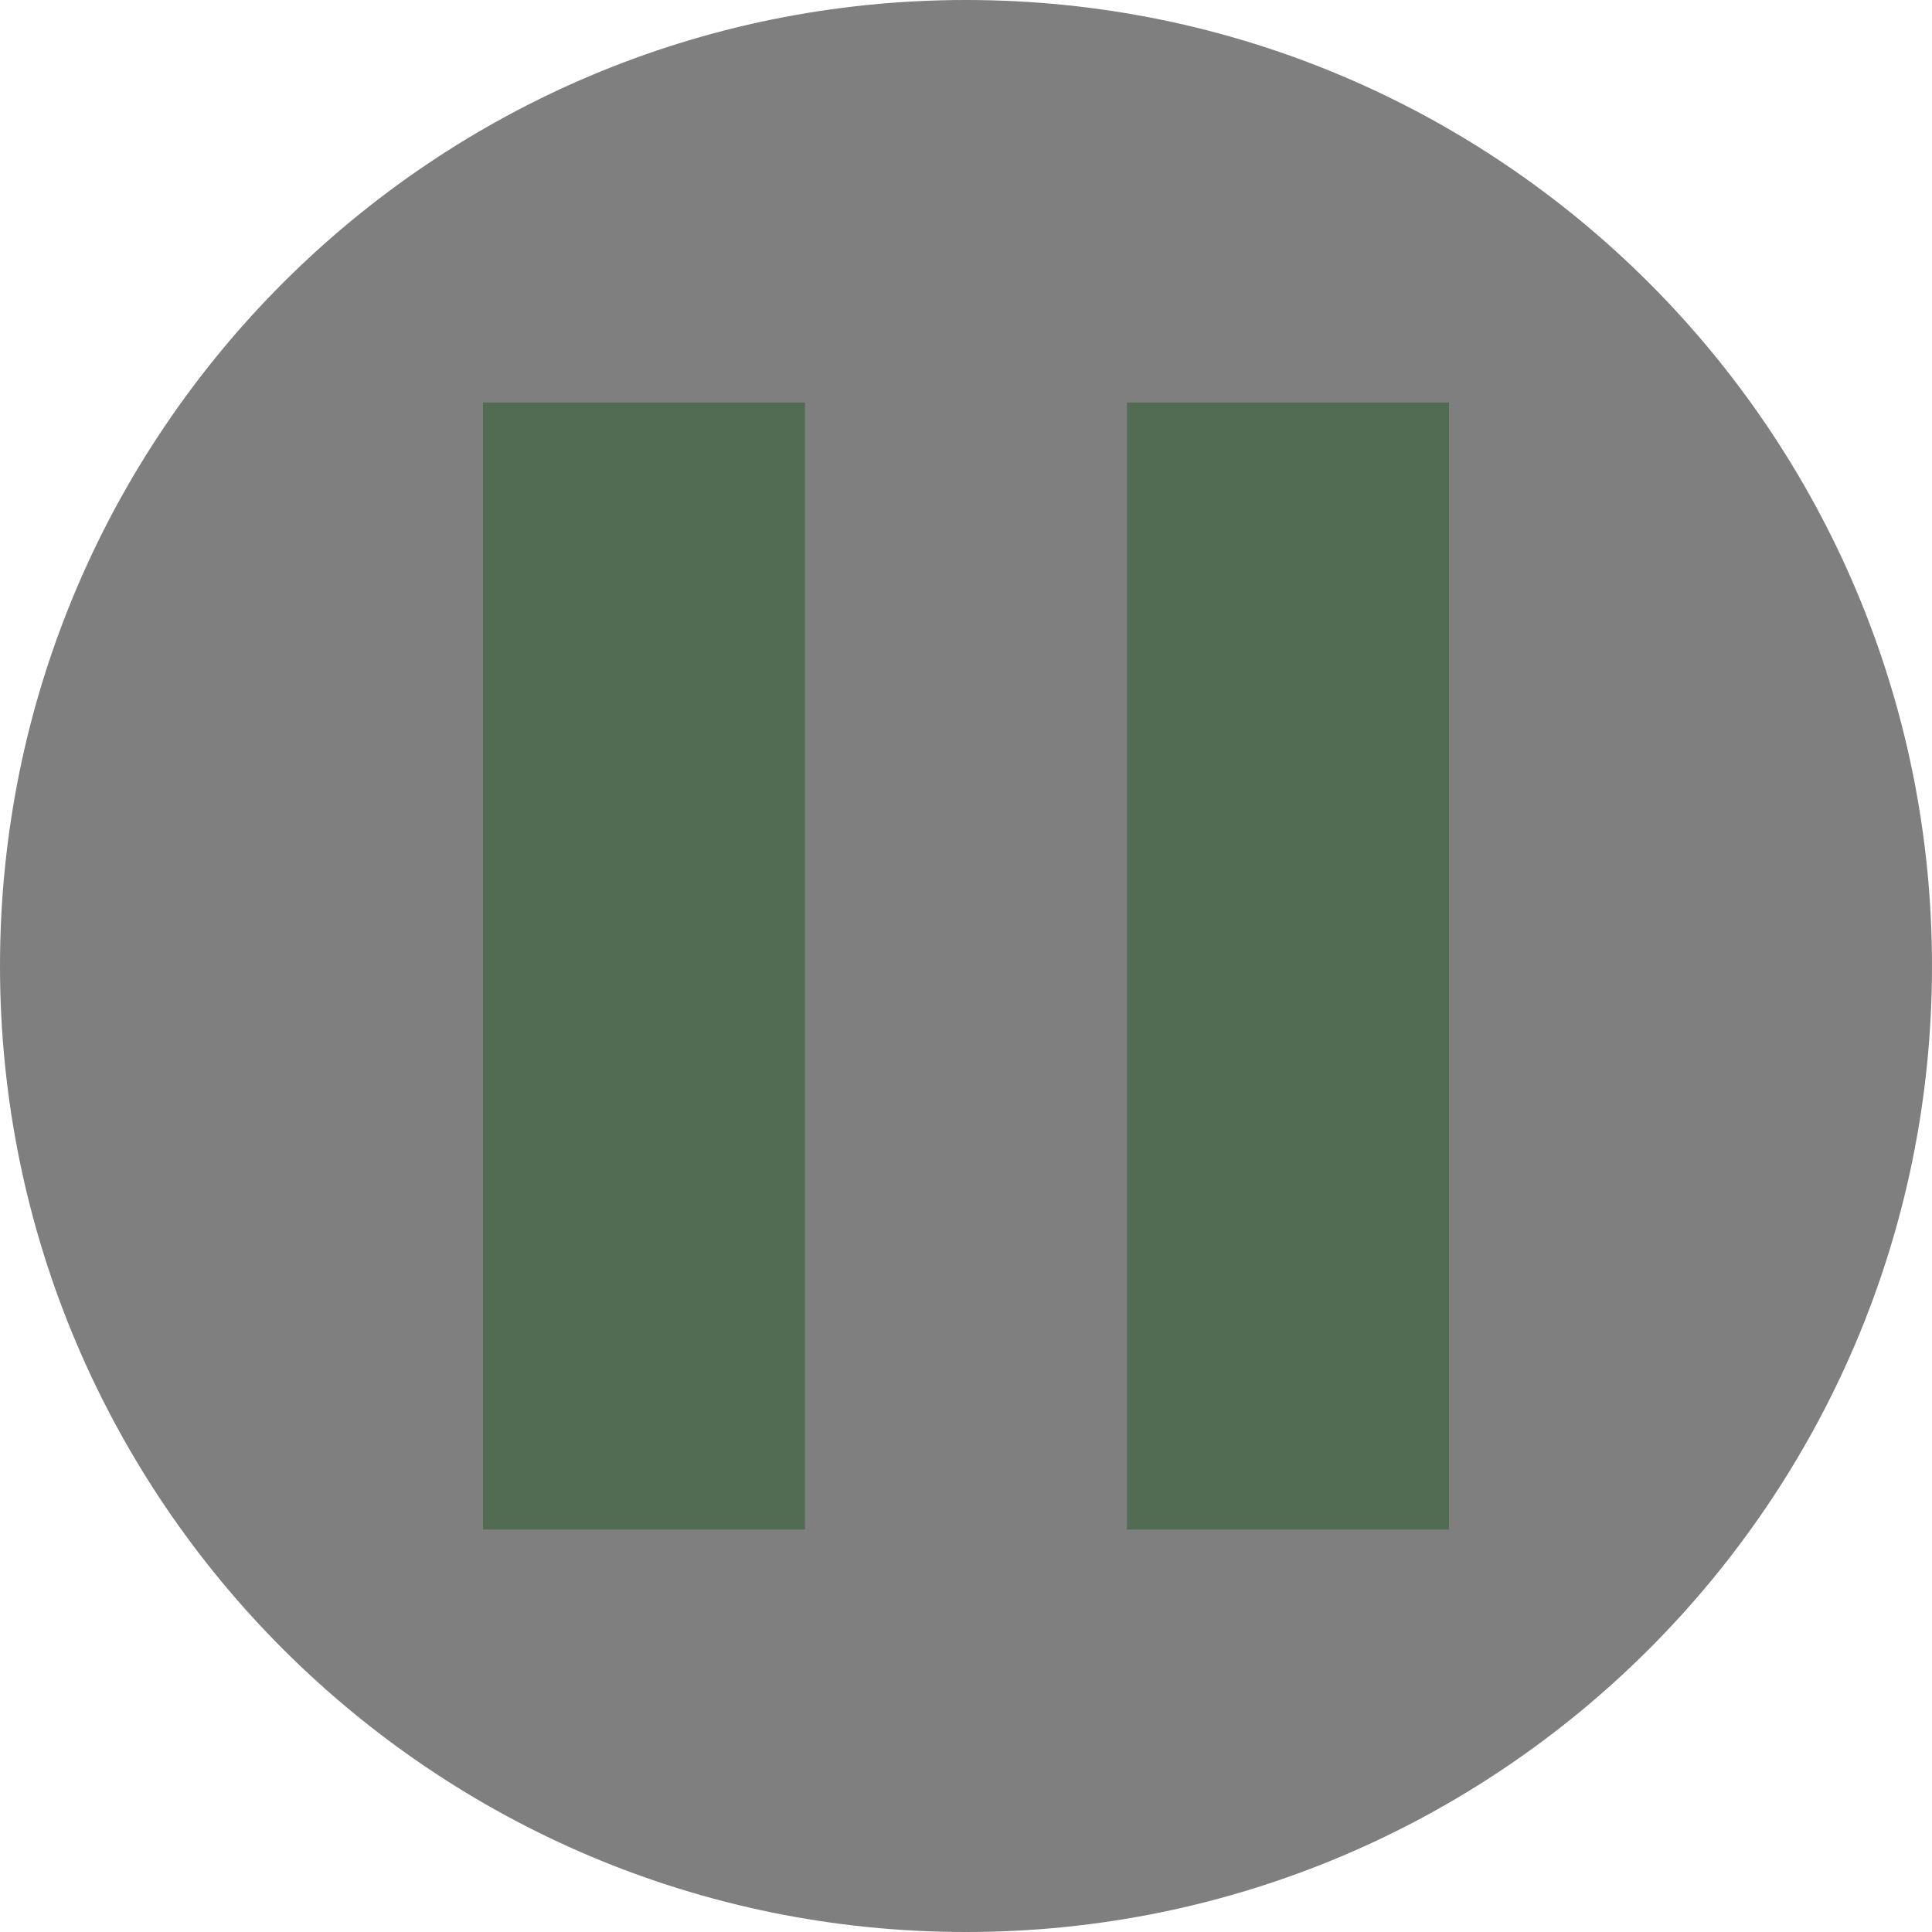
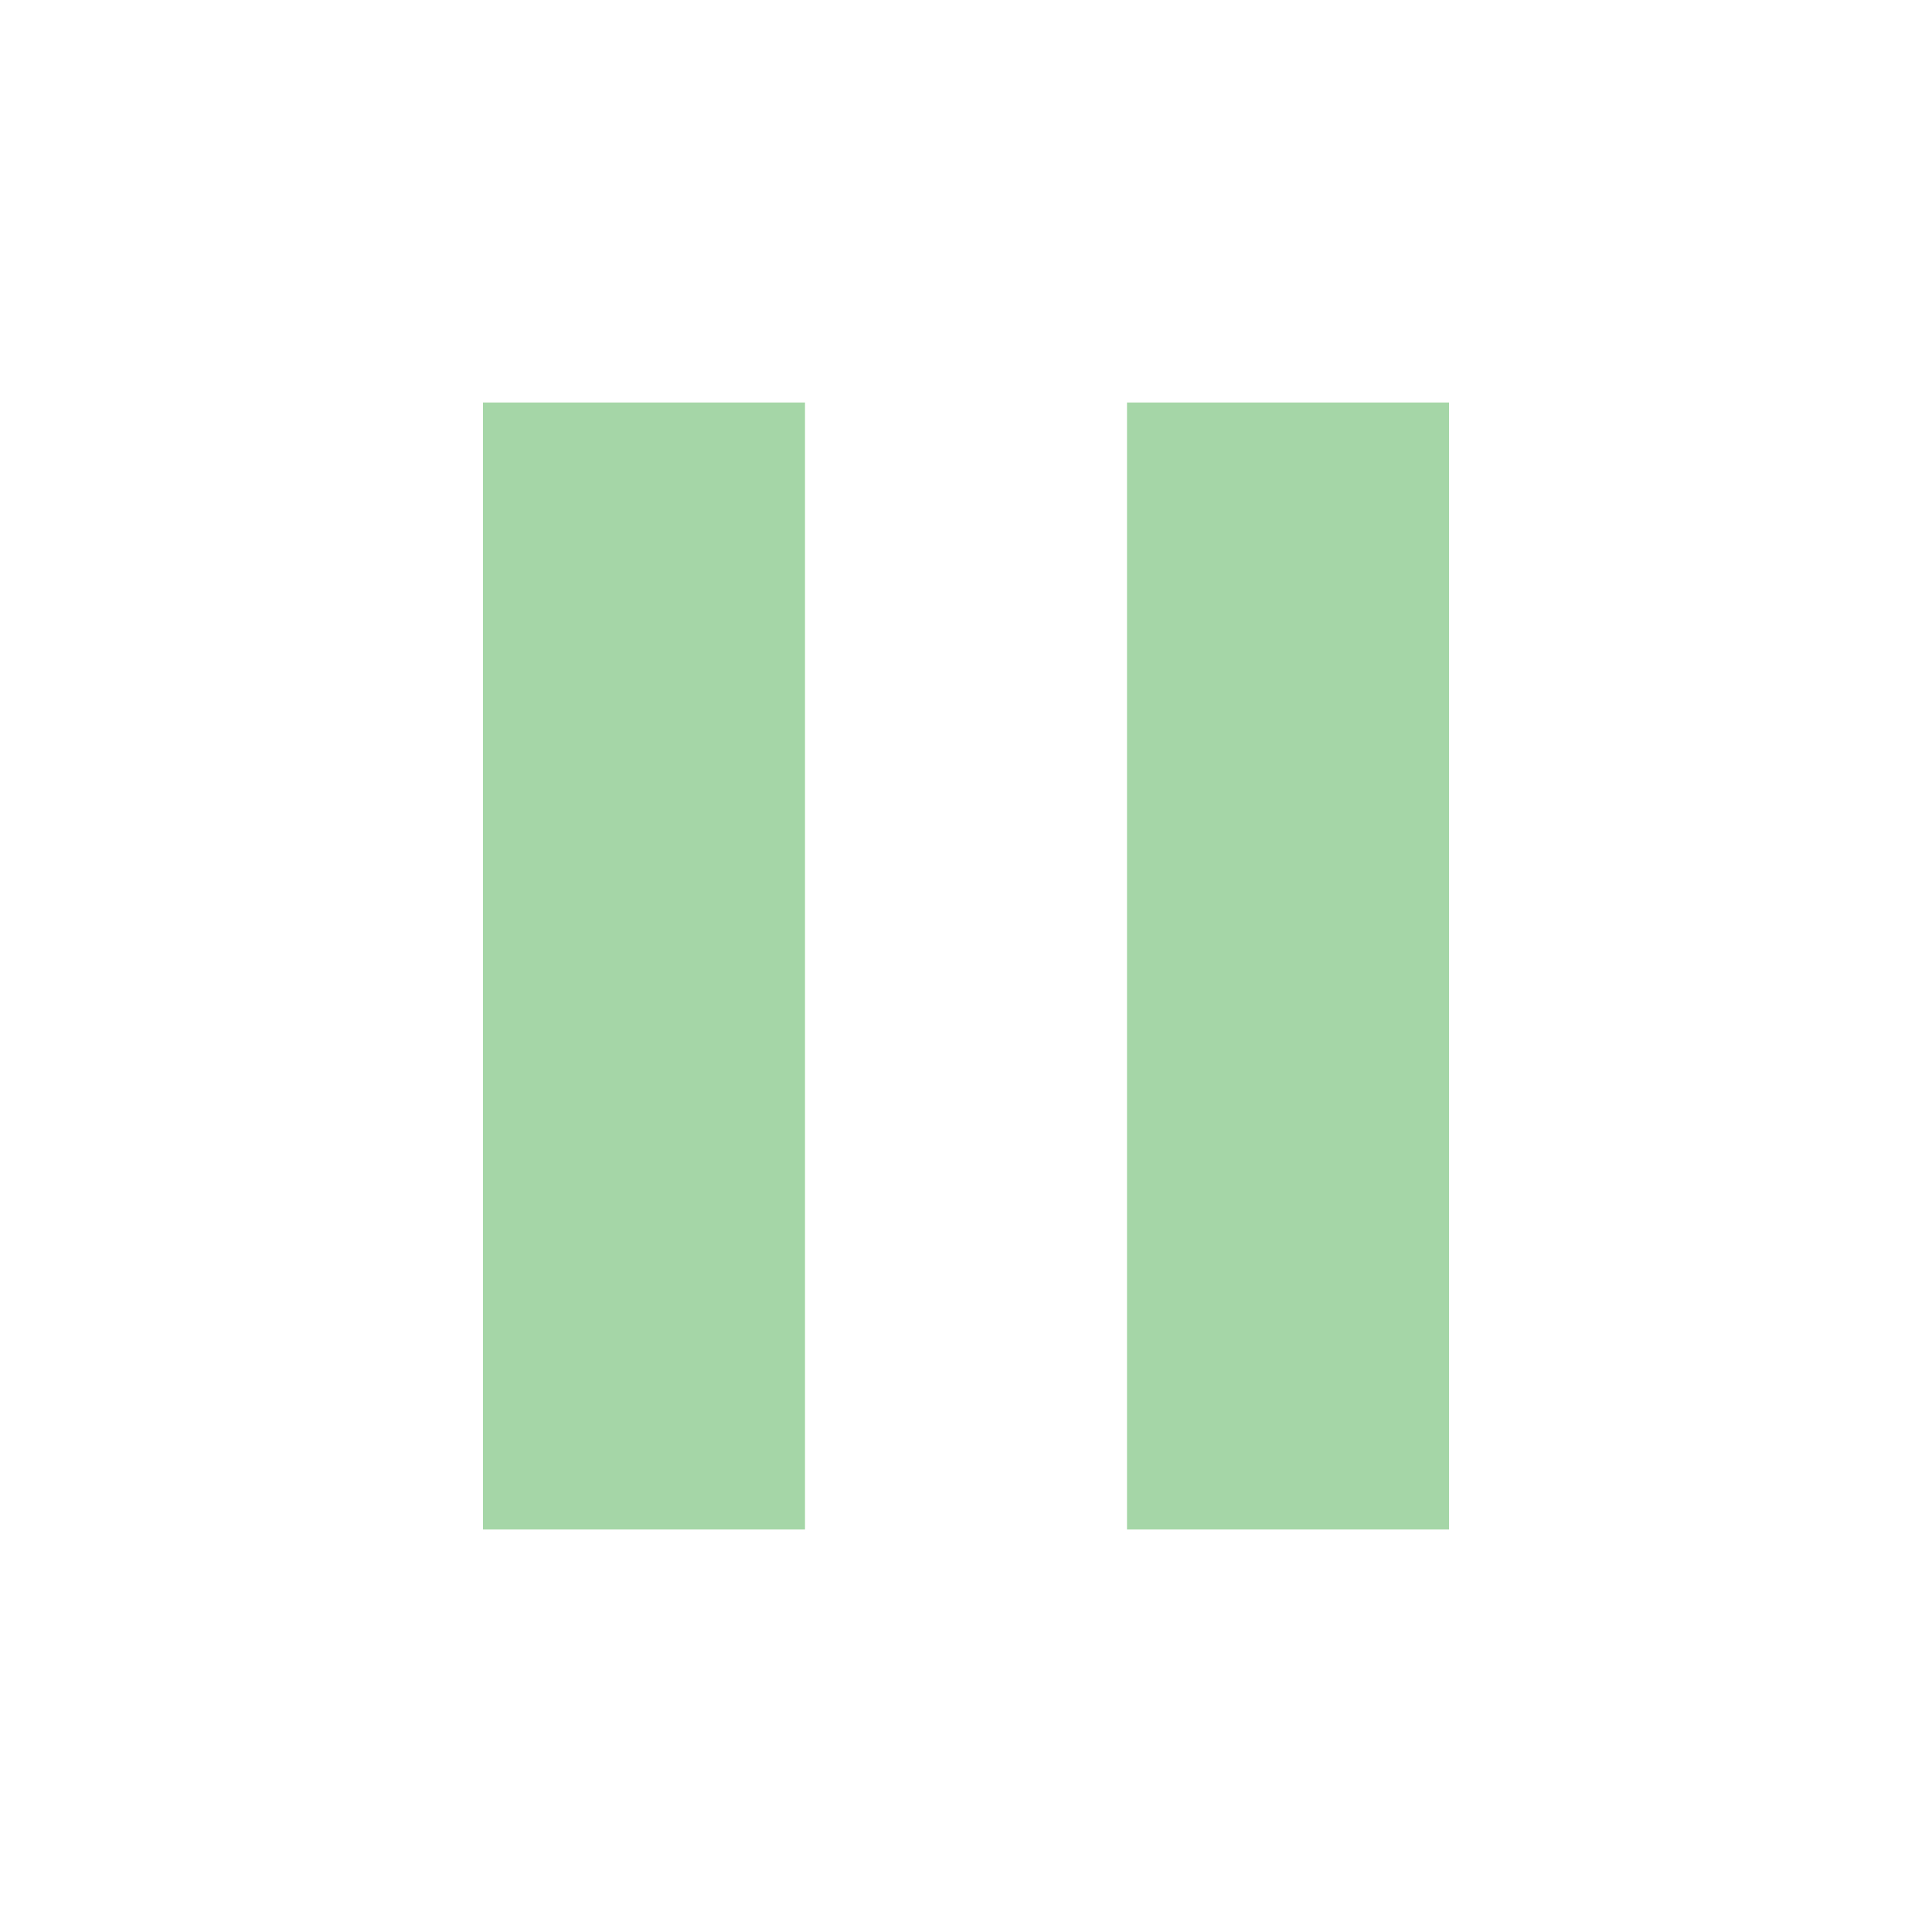
<svg xmlns="http://www.w3.org/2000/svg" width="16" height="16" data-big="true" viewBox="0 0 24 24">
  <path fill="#A5D6A7" d="M14 19h4V5h-4M6 19h4V5H6z" />
-   <circle cx="12" cy="12" r="12" data-tint="true" opacity=".5" />
</svg>
